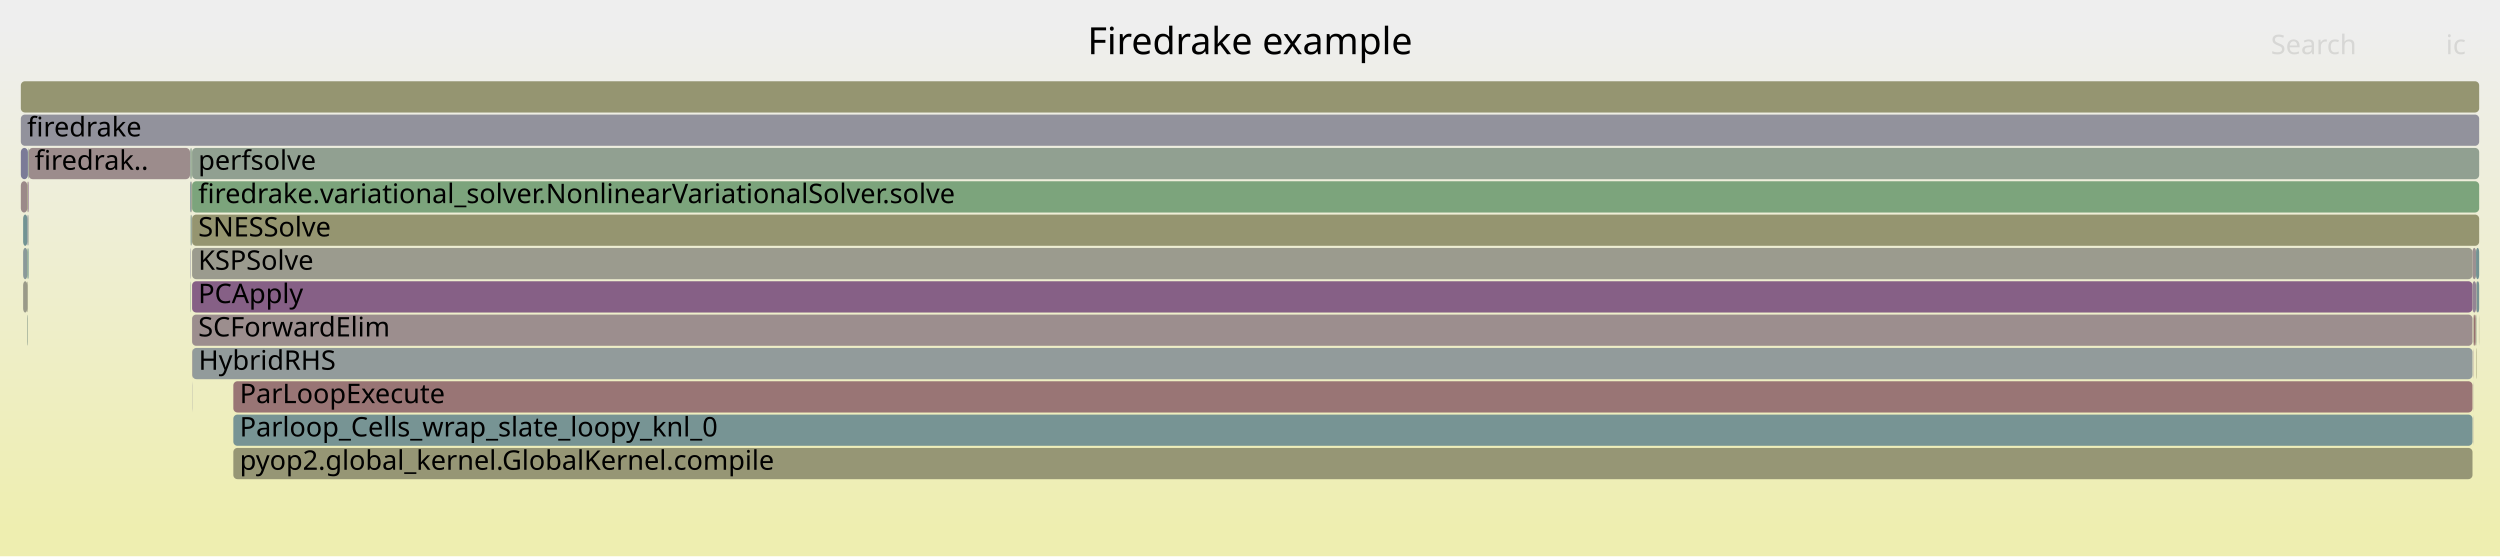
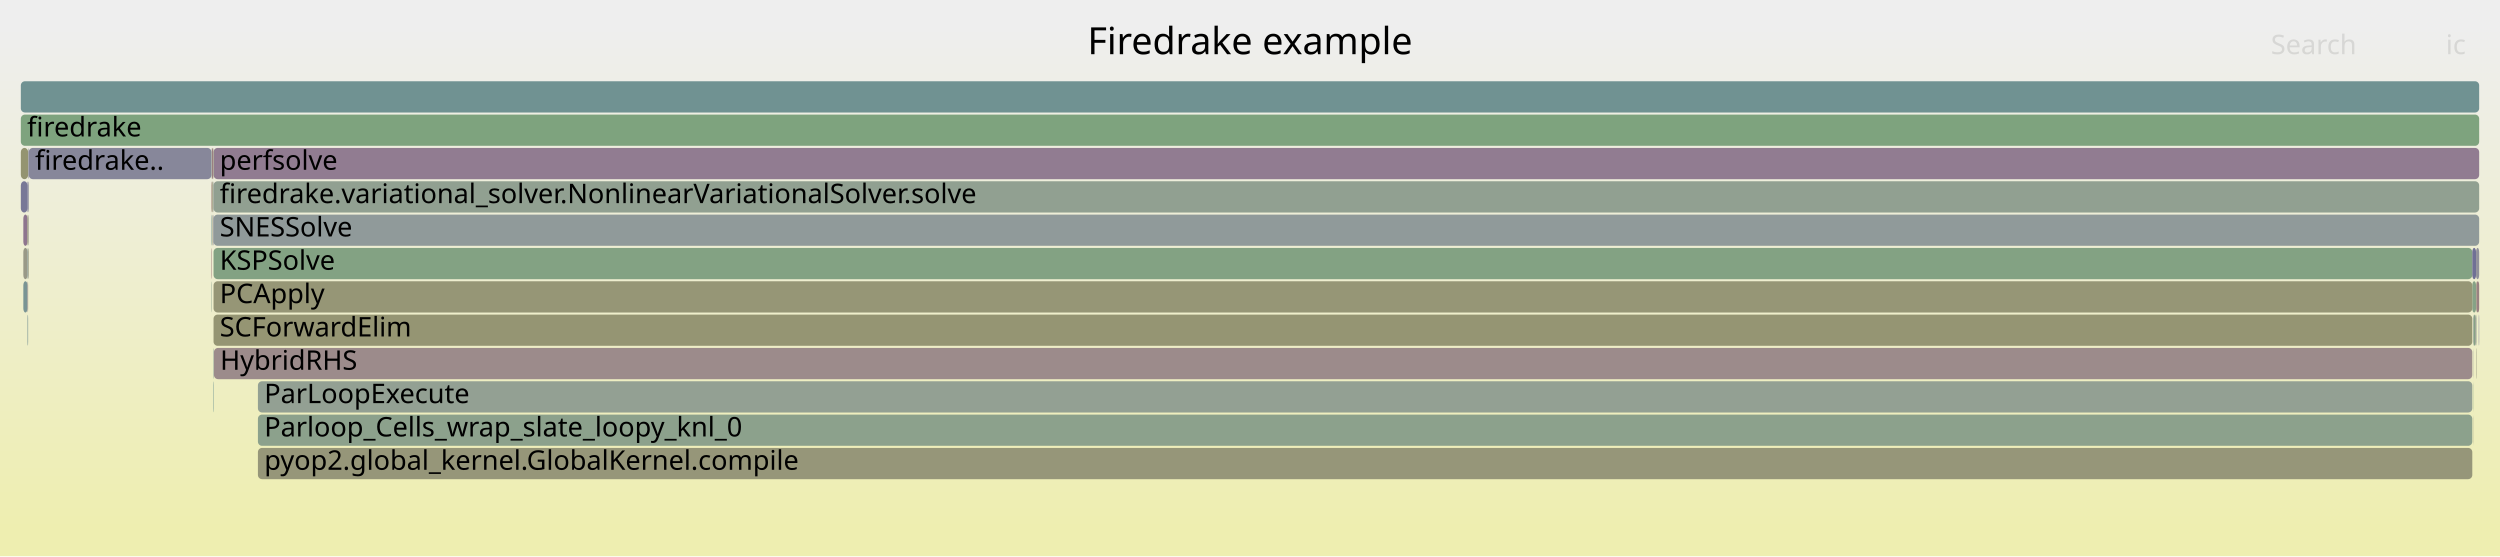
<svg xmlns="http://www.w3.org/2000/svg" version="1.1" width="1200" height="267" viewBox="0 0 1200 267">
  <defs>
    <linearGradient id="background" y1="0" y2="1" x1="0" x2="0">
      <stop stop-color="#eeeeee" offset="5%" />
      <stop stop-color="#eeeeb0" offset="95%" />
    </linearGradient>
  </defs>
  <style type="text/css">
	text { font-family:Verdana; font-size:13px; fill:rgb(0,0,0); }
	#search, #ignorecase { opacity:0.1; cursor:pointer; }
	#search:hover, #search.show, #ignorecase:hover, #ignorecase.show { opacity:1; }
	#subtitle { text-anchor:middle; font-color:rgb(160,160,160); }
	#title { text-anchor:middle; font-size:18px}
	#unzoom { cursor:pointer; }
	#frames &gt; *:hover { stroke:black; stroke-width:0.5; cursor:pointer; }
	.hide { display:none; }
	.parent { opacity:0.5; }
</style>
  <rect x="0.0" y="0" width="1200.0" height="267.0" fill="url(#background)" />
  <text id="title" x="600.00" y="26">Firedrake example</text>
  <text id="details" x="10.00" y="249"> </text>
  <text id="unzoom" x="10.00" y="26" class="hide">Reset Zoom</text>
  <text id="search" x="1090.00" y="26">Search</text>
  <text id="ignorecase" x="1174.00" y="26">ic</text>
  <text id="matched" x="1090.00" y="249"> </text>
  <g id="frames">
    <g>
-       <rect x="13.1" y="103" width="0.3" height="15.0" fill="rgb(143.229,143.229,155.141)" rx="2" ry="2" />
-       <text x="16.11" y="113.5" />
-     </g>
-     <g>
-       <rect x="92.2" y="151" width="1094.6" height="15.0" fill="rgb(155.914,142.009,142.009)" rx="2" ry="2" />
-       <text x="95.15" y="161.5">SCForwardElim</text>
-     </g>
-     <g>
-       <rect x="92.2" y="135" width="1094.6" height="15.0" fill="rgb(133.615,95.513,133.615)" rx="2" ry="2" />
-       <text x="95.15" y="145.5">PCApply</text>
-     </g>
-     <g>
-       <rect x="112.0" y="199" width="1074.8" height="15.0" fill="rgb(119.21,147.943,147.943)" rx="2" ry="2" />
-       <text x="115.05" y="209.5">Parloop_Cells_wrap_slate_loopy_knl_0</text>
-     </g>
-     <g>
-       <rect x="1188.5" y="151" width="0.2" height="15.0" fill="rgb(146.916,159.804,146.916)" rx="2" ry="2" />
-       <text x="1191.49" y="161.5" />
-     </g>
-     <g>
-       <rect x="91.2" y="87" width="0.2" height="15.0" fill="rgb(136.662,103.322,136.662)" rx="2" ry="2" />
-       <text x="94.22" y="97.5" />
-     </g>
-     <g>
-       <rect x="10.0" y="87" width="3.1" height="15.0" fill="rgb(155.323,137.473,137.473)" rx="2" ry="2" />
+       <rect x="1187.3" y="183" width="0.1" height="15.0" fill="rgb(130.771,162.433,130.771)" rx="2" ry="2" />
+       <text x="1190.31" y="193.5" />
+     </g>
+     <g>
+       <rect x="1187.4" y="151" width="0.9" height="15.0" fill="rgb(132.541,162.144,132.541)" rx="2" ry="2" />
+       <text x="1190.43" y="161.5" />
+     </g>
+     <g>
+       <rect x="1187.3" y="199" width="0.1" height="15.0" fill="rgb(152.255,152.255,130.159)" rx="2" ry="2" />
+       <text x="1190.31" y="209.5" />
+     </g>
+     <g>
+       <rect x="1187.3" y="167" width="0.1" height="15.0" fill="rgb(144.478,144.478,155.383)" rx="2" ry="2" />
+       <text x="1190.31" y="177.5" />
+     </g>
+     <g>
+       <rect x="1188.5" y="135" width="0.2" height="15.0" fill="rgb(148.711,148.711,112.982)" rx="2" ry="2" />
+       <text x="1191.46" y="145.5" />
+     </g>
+     <g>
+       <rect x="1186.7" y="135" width="1.8" height="15.0" fill="rgb(134.433,161.836,134.433)" rx="2" ry="2" />
+       <text x="1189.67" y="145.5" />
+     </g>
+     <g>
+       <rect x="102.5" y="119" width="1084.2" height="15.0" fill="rgb(131.227,162.358,131.227)" rx="2" ry="2" />
+       <text x="105.47" y="129.5">KSPSolve</text>
+     </g>
+     <g>
+       <rect x="1186.7" y="119" width="1.8" height="15.0" fill="rgb(112.028,112.028,149.102)" rx="2" ry="2" />
+       <text x="1189.67" y="129.5" />
+     </g>
+     <g>
+       <rect x="1188.5" y="167" width="0.2" height="15.0" fill="rgb(151.945,151.945,128.654)" rx="2" ry="2" />
+       <text x="1191.46" y="177.5" />
+     </g>
+     <g>
+       <rect x="102.5" y="135" width="1084.2" height="15.0" fill="rgb(149.74,149.74,117.973)" rx="2" ry="2" />
+       <text x="105.47" y="145.5">PCApply</text>
+     </g>
+     <g>
+       <rect x="11.2" y="119" width="2.0" height="15.0" fill="rgb(153.218,153.218,134.827)" rx="2" ry="2" />
+       <text x="14.17" y="129.5" />
+     </g>
+     <g>
+       <rect x="10.0" y="87" width="3.2" height="15.0" fill="rgb(119.708,119.708,150.589)" rx="2" ry="2" />
      <text x="13.00" y="97.5" />
    </g>
    <g>
-       <rect x="10.0" y="55" width="1180.0" height="15.0" fill="rgb(145.862,145.862,155.651)" rx="2" ry="2" />
+       <rect x="102.5" y="71" width="1087.5" height="15.0" fill="rgb(144.795,124.161,144.795)" rx="2" ry="2" />
+       <text x="105.47" y="81.5">perfsolve</text>
+     </g>
+     <g>
+       <rect x="123.8" y="199" width="1062.9" height="15.0" fill="rgb(139.866,160.952,139.866)" rx="2" ry="2" />
+       <text x="126.85" y="209.5">Parloop_Cells_wrap_slate_loopy_knl_0</text>
+     </g>
+     <g>
+       <rect x="13.5" y="103" width="0.3" height="15.0" fill="rgb(155.783,155.783,147.257)" rx="2" ry="2" />
+       <text x="16.47" y="113.5" />
+     </g>
+     <g>
+       <rect x="123.8" y="183" width="1062.9" height="15.0" fill="rgb(147.39,159.727,147.39)" rx="2" ry="2" />
+       <text x="126.85" y="193.5">ParLoopExecute</text>
+     </g>
+     <g>
+       <rect x="1188.5" y="119" width="1.5" height="15.0" fill="rgb(144.758,144.758,155.437)" rx="2" ry="2" />
+       <text x="1191.46" y="129.5" />
+     </g>
+     <g>
+       <rect x="101.7" y="87" width="0.3" height="15.0" fill="rgb(150.315,150.315,120.756)" rx="2" ry="2" />
+       <text x="104.68" y="97.5" />
+     </g>
+     <g>
+       <rect x="101.5" y="87" width="0.2" height="15.0" fill="rgb(152.432,115.31,115.31)" rx="2" ry="2" />
+       <text x="104.48" y="97.5" />
+     </g>
+     <g>
+       <rect x="102.3" y="87" width="0.2" height="15.0" fill="rgb(142.448,142.448,154.99)" rx="2" ry="2" />
+       <text x="105.27" y="97.5" />
+     </g>
+     <g>
+       <rect x="10.0" y="71" width="3.5" height="15.0" fill="rgb(148.48,148.48,111.864)" rx="2" ry="2" />
+       <text x="13.00" y="81.5" />
+     </g>
+     <g>
+       <rect x="11.2" y="135" width="2.0" height="15.0" fill="rgb(121.101,148.434,148.434)" rx="2" ry="2" />
+       <text x="14.17" y="145.5" />
+     </g>
+     <g>
+       <rect x="1188.5" y="151" width="0.2" height="15.0" fill="rgb(137.014,161.416,137.014)" rx="2" ry="2" />
+       <text x="1191.46" y="161.5" />
+     </g>
+     <g>
+       <rect x="13.2" y="151" width="0.3" height="15.0" fill="rgb(123.92,149.164,149.164)" rx="2" ry="2" />
+       <text x="16.24" y="161.5" />
+     </g>
+     <g>
+       <rect x="101.5" y="135" width="0.2" height="15.0" fill="rgb(140.434,160.86,140.434)" rx="2" ry="2" />
+       <text x="104.48" y="145.5" />
+     </g>
+     <g>
+       <rect x="10.0" y="55" width="1180.0" height="15.0" fill="rgb(125.634,163.269,125.634)" rx="2" ry="2" />
      <text x="13.00" y="65.5">firedrake</text>
    </g>
    <g>
-       <rect x="92.2" y="119" width="1094.6" height="15.0" fill="rgb(154.795,154.795,142.468)" rx="2" ry="2" />
-       <text x="95.15" y="129.5">KSPSolve</text>
-     </g>
-     <g>
-       <rect x="13.1" y="119" width="0.3" height="15.0" fill="rgb(123.983,163.538,123.983)" rx="2" ry="2" />
-       <text x="16.11" y="129.5" />
-     </g>
-     <g>
-       <rect x="1187.5" y="151" width="0.8" height="15.0" fill="rgb(152.17,113.302,113.302)" rx="2" ry="2" />
-       <text x="1190.50" y="161.5" />
-     </g>
-     <g>
-       <rect x="1186.8" y="119" width="1.7" height="15.0" fill="rgb(156.26,144.66,144.66)" rx="2" ry="2" />
-       <text x="1189.77" y="129.5" />
-     </g>
-     <g>
-       <rect x="13.4" y="103" width="0.3" height="15.0" fill="rgb(150.054,159.293,150.054)" rx="2" ry="2" />
-       <text x="16.35" y="113.5" />
-     </g>
-     <g>
-       <rect x="91.2" y="103" width="0.2" height="15.0" fill="rgb(134.32,161.855,134.32)" rx="2" ry="2" />
-       <text x="94.22" y="113.5" />
-     </g>
-     <g>
-       <rect x="1187.4" y="167" width="0.1" height="15.0" fill="rgb(133.892,96.222,133.892)" rx="2" ry="2" />
-       <text x="1190.37" y="177.5" />
-     </g>
-     <g>
-       <rect x="112.0" y="183" width="1074.8" height="15.0" fill="rgb(152.699,117.359,117.359)" rx="2" ry="2" />
-       <text x="115.05" y="193.5">ParLoopExecute</text>
-     </g>
-     <g>
-       <rect x="11.1" y="103" width="2.0" height="15.0" fill="rgb(114.355,146.685,146.685)" rx="2" ry="2" />
-       <text x="14.08" y="113.5" />
-     </g>
-     <g>
-       <rect x="1189.9" y="151" width="0.1" height="15.0" fill="rgb(148.019,148.019,109.632)" rx="2" ry="2" />
-       <text x="1192.85" y="161.5" />
-     </g>
-     <g>
-       <rect x="1187.4" y="183" width="0.1" height="15.0" fill="rgb(156.764,148.525,148.525)" rx="2" ry="2" />
-       <text x="1190.37" y="193.5" />
-     </g>
-     <g>
-       <rect x="1187.4" y="199" width="0.1" height="15.0" fill="rgb(148.467,133.571,148.467)" rx="2" ry="2" />
-       <text x="1190.37" y="209.5" />
-     </g>
-     <g>
-       <rect x="13.1" y="135" width="0.3" height="15.0" fill="rgb(150.922,150.922,123.701)" rx="2" ry="2" />
-       <text x="16.11" y="145.5" />
-     </g>
-     <g>
-       <rect x="91.2" y="135" width="0.2" height="15.0" fill="rgb(128.012,162.882,128.012)" rx="2" ry="2" />
-       <text x="94.22" y="145.5" />
-     </g>
-     <g>
-       <rect x="91.7" y="87" width="0.3" height="15.0" fill="rgb(148.283,148.283,110.908)" rx="2" ry="2" />
-       <text x="94.72" y="97.5" />
-     </g>
-     <g>
-       <rect x="91.2" y="71" width="0.2" height="15.0" fill="rgb(136.076,136.076,153.757)" rx="2" ry="2" />
-       <text x="94.22" y="81.5" />
-     </g>
-     <g>
-       <rect x="13.7" y="71" width="77.5" height="15.0" fill="rgb(155.691,140.294,140.294)" rx="2" ry="2" />
-       <text x="16.65" y="81.5">firedrak..</text>
-     </g>
-     <g>
-       <rect x="1187.2" y="151" width="0.2" height="15.0" fill="rgb(154.466,130.909,130.909)" rx="2" ry="2" />
-       <text x="1190.17" y="161.5" />
-     </g>
-     <g>
-       <rect x="112.0" y="215" width="1074.8" height="15.0" fill="rgb(149.614,149.614,117.359)" rx="2" ry="2" />
-       <text x="115.05" y="225.5">pyop2.global_kernel.GlobalKernel.compile</text>
-     </g>
-     <g>
-       <rect x="92.2" y="103" width="1097.8" height="15.0" fill="rgb(148.51,148.51,112.008)" rx="2" ry="2" />
-       <text x="95.15" y="113.5">SNESSolve</text>
-     </g>
-     <g>
-       <rect x="13.4" y="87" width="0.3" height="15.0" fill="rgb(133.657,95.62,133.657)" rx="2" ry="2" />
-       <text x="16.35" y="97.5" />
-     </g>
-     <g>
-       <rect x="1188.7" y="135" width="1.3" height="15.0" fill="rgb(120.488,148.275,148.275)" rx="2" ry="2" />
-       <text x="1191.73" y="145.5" />
-     </g>
-     <g>
-       <rect x="92.3" y="167" width="1094.5" height="15.0" fill="rgb(145.614,154.789,154.789)" rx="2" ry="2" />
-       <text x="95.33" y="177.5">HybridRHS</text>
-     </g>
-     <g>
-       <rect x="1188.5" y="135" width="0.2" height="15.0" fill="rgb(155.995,142.631,142.631)" rx="2" ry="2" />
-       <text x="1191.49" y="145.5" />
-     </g>
-     <g>
-       <rect x="13.4" y="119" width="0.3" height="15.0" fill="rgb(108.354,145.129,145.129)" rx="2" ry="2" />
-       <text x="16.35" y="129.5" />
-     </g>
-     <g>
-       <rect x="1188.5" y="119" width="1.5" height="15.0" fill="rgb(115.386,146.952,146.952)" rx="2" ry="2" />
-       <text x="1191.49" y="129.5" />
-     </g>
-     <g>
-       <rect x="92.2" y="183" width="0.1" height="15.0" fill="rgb(133.608,133.608,153.279)" rx="2" ry="2" />
-       <text x="95.15" y="193.5" />
-     </g>
-     <g>
-       <rect x="92.2" y="71" width="1097.8" height="15.0" fill="rgb(144.665,160.171,144.665)" rx="2" ry="2" />
-       <text x="95.15" y="81.5">perfsolve</text>
-     </g>
-     <g>
-       <rect x="13.4" y="71" width="0.3" height="15.0" fill="rgb(139.24,161.054,139.24)" rx="2" ry="2" />
-       <text x="16.35" y="81.5" />
-     </g>
-     <g>
-       <rect x="92.0" y="87" width="0.2" height="15.0" fill="rgb(140.723,140.723,154.656)" rx="2" ry="2" />
-       <text x="94.97" y="97.5" />
-     </g>
-     <g>
-       <rect x="13.1" y="151" width="0.3" height="15.0" fill="rgb(143.365,160.382,143.365)" rx="2" ry="2" />
-       <text x="16.11" y="161.5" />
-     </g>
-     <g>
-       <rect x="10.0" y="71" width="3.4" height="15.0" fill="rgb(122.984,122.984,151.223)" rx="2" ry="2" />
-       <text x="13.00" y="81.5" />
-     </g>
-     <g>
-       <rect x="1188.5" y="167" width="0.2" height="15.0" fill="rgb(147.908,147.908,109.093)" rx="2" ry="2" />
-       <text x="1191.49" y="177.5" />
-     </g>
-     <g>
-       <rect x="92.2" y="167" width="0.1" height="15.0" fill="rgb(153.198,121.187,121.187)" rx="2" ry="2" />
-       <text x="95.15" y="177.5" />
-     </g>
-     <g>
-       <rect x="10.0" y="39" width="1180.0" height="15.0" fill="rgb(148.793,148.793,113.38)" rx="2" ry="2" />
+       <rect x="102.5" y="151" width="1084.2" height="15.0" fill="rgb(149.141,149.141,115.067)" rx="2" ry="2" />
+       <text x="105.47" y="161.5">SCForwardElim</text>
+     </g>
+     <g>
+       <rect x="1188.3" y="151" width="0.2" height="15.0" fill="rgb(145.393,125.696,145.393)" rx="2" ry="2" />
+       <text x="1191.28" y="161.5" />
+     </g>
+     <g>
+       <rect x="102.0" y="103" width="0.3" height="15.0" fill="rgb(151.521,151.521,126.601)" rx="2" ry="2" />
+       <text x="105.00" y="113.5" />
+     </g>
+     <g>
+       <rect x="101.7" y="71" width="0.6" height="15.0" fill="rgb(153.955,126.985,126.985)" rx="2" ry="2" />
+       <text x="104.68" y="81.5" />
+     </g>
+     <g>
+       <rect x="101.5" y="119" width="0.2" height="15.0" fill="rgb(152.198,113.521,113.521)" rx="2" ry="2" />
+       <text x="104.48" y="129.5" />
+     </g>
+     <g>
+       <rect x="102.3" y="71" width="0.2" height="15.0" fill="rgb(150.716,150.716,122.701)" rx="2" ry="2" />
+       <text x="105.27" y="81.5" />
+     </g>
+     <g>
+       <rect x="102.7" y="167" width="1084.0" height="15.0" fill="rgb(155.578,139.429,139.429)" rx="2" ry="2" />
+       <text x="105.66" y="177.5">HybridRHS</text>
+     </g>
+     <g>
+       <rect x="13.8" y="71" width="87.7" height="15.0" fill="rgb(135.445,135.445,153.634)" rx="2" ry="2" />
+       <text x="16.82" y="81.5">firedrake..</text>
+     </g>
+     <g>
+       <rect x="102.5" y="167" width="0.2" height="15.0" fill="rgb(132.183,151.307,151.307)" rx="2" ry="2" />
+       <text x="105.47" y="177.5" />
+     </g>
+     <g>
+       <rect x="101.5" y="103" width="0.2" height="15.0" fill="rgb(104.812,144.21,144.21)" rx="2" ry="2" />
+       <text x="104.48" y="113.5" />
+     </g>
+     <g>
+       <rect x="102.0" y="87" width="0.3" height="15.0" fill="rgb(150.967,150.967,123.918)" rx="2" ry="2" />
+       <text x="105.00" y="97.5" />
+     </g>
+     <g>
+       <rect x="10.0" y="39" width="1180.0" height="15.0" fill="rgb(111.559,145.96,145.96)" rx="2" ry="2" />
      <text x="13.00" y="49.5" />
    </g>
    <g>
-       <rect x="91.7" y="103" width="0.3" height="15.0" fill="rgb(109.372,145.393,145.393)" rx="2" ry="2" />
-       <text x="94.72" y="113.5" />
-     </g>
-     <g>
-       <rect x="11.1" y="135" width="2.0" height="15.0" fill="rgb(153.749,153.749,137.4)" rx="2" ry="2" />
-       <text x="14.08" y="145.5" />
-     </g>
-     <g>
-       <rect x="92.0" y="103" width="0.2" height="15.0" fill="rgb(153.171,153.171,134.596)" rx="2" ry="2" />
-       <text x="94.97" y="113.5" />
-     </g>
-     <g>
-       <rect x="91.4" y="87" width="0.3" height="15.0" fill="rgb(111.805,146.023,146.023)" rx="2" ry="2" />
-       <text x="94.43" y="97.5" />
-     </g>
-     <g>
-       <rect x="13.1" y="87" width="0.3" height="15.0" fill="rgb(149.832,149.832,118.415)" rx="2" ry="2" />
-       <text x="16.11" y="97.5" />
-     </g>
-     <g>
-       <rect x="11.1" y="119" width="2.0" height="15.0" fill="rgb(138.08,152.835,152.835)" rx="2" ry="2" />
-       <text x="14.08" y="129.5" />
-     </g>
-     <g>
-       <rect x="91.2" y="119" width="0.2" height="15.0" fill="rgb(135.041,135.041,153.556)" rx="2" ry="2" />
-       <text x="94.22" y="129.5" />
-     </g>
-     <g>
-       <rect x="92.0" y="71" width="0.2" height="15.0" fill="rgb(125.972,163.214,125.972)" rx="2" ry="2" />
-       <text x="94.97" y="81.5" />
-     </g>
-     <g>
-       <rect x="1188.3" y="151" width="0.2" height="15.0" fill="rgb(152.439,152.439,131.051)" rx="2" ry="2" />
-       <text x="1191.33" y="161.5" />
-     </g>
-     <g>
-       <rect x="1186.8" y="135" width="1.7" height="15.0" fill="rgb(148.363,133.304,148.363)" rx="2" ry="2" />
-       <text x="1189.77" y="145.5" />
-     </g>
-     <g>
-       <rect x="92.2" y="87" width="1097.8" height="15.0" fill="rgb(124.03,163.53,124.03)" rx="2" ry="2" />
-       <text x="95.15" y="97.5">firedrake.variational_solver.NonlinearVariationalSolver.solve</text>
-     </g>
-     <g>
-       <rect x="91.4" y="71" width="0.6" height="15.0" fill="rgb(138.496,161.175,138.496)" rx="2" ry="2" />
-       <text x="94.43" y="81.5" />
-     </g>
-     <g>
-       <rect x="1187.4" y="151" width="0.1" height="15.0" fill="rgb(150.019,150.019,119.323)" rx="2" ry="2" />
-       <text x="1190.37" y="161.5" />
+       <rect x="1187.1" y="151" width="0.2" height="15.0" fill="rgb(121.985,148.663,148.663)" rx="2" ry="2" />
+       <text x="1190.09" y="161.5" />
+     </g>
+     <g>
+       <rect x="102.5" y="87" width="1087.5" height="15.0" fill="rgb(144.51,160.196,144.51)" rx="2" ry="2" />
+       <text x="105.47" y="97.5">firedrake.variational_solver.NonlinearVariationalSolver.solve</text>
+     </g>
+     <g>
+       <rect x="13.5" y="119" width="0.3" height="15.0" fill="rgb(152.016,152.016,129.001)" rx="2" ry="2" />
+       <text x="16.47" y="129.5" />
+     </g>
+     <g>
+       <rect x="102.3" y="103" width="0.2" height="15.0" fill="rgb(112.158,112.158,149.127)" rx="2" ry="2" />
+       <text x="105.27" y="113.5" />
+     </g>
+     <g>
+       <rect x="13.2" y="119" width="0.3" height="15.0" fill="rgb(131.545,151.141,151.141)" rx="2" ry="2" />
+       <text x="16.24" y="129.5" />
+     </g>
+     <g>
+       <rect x="102.5" y="183" width="0.2" height="15.0" fill="rgb(104.653,144.169,144.169)" rx="2" ry="2" />
+       <text x="105.47" y="193.5" />
+     </g>
+     <g>
+       <rect x="1188.7" y="135" width="1.3" height="15.0" fill="rgb(154.351,130.027,130.027)" rx="2" ry="2" />
+       <text x="1191.72" y="145.5" />
+     </g>
+     <g>
+       <rect x="11.2" y="103" width="2.0" height="15.0" fill="rgb(142.116,117.296,142.116)" rx="2" ry="2" />
+       <text x="14.17" y="113.5" />
+     </g>
+     <g>
+       <rect x="13.2" y="103" width="0.3" height="15.0" fill="rgb(149.648,149.648,117.527)" rx="2" ry="2" />
+       <text x="16.24" y="113.5" />
+     </g>
+     <g>
+       <rect x="13.2" y="135" width="0.3" height="15.0" fill="rgb(156.397,145.708,145.708)" rx="2" ry="2" />
+       <text x="16.24" y="145.5" />
+     </g>
+     <g>
+       <rect x="13.5" y="87" width="0.3" height="15.0" fill="rgb(137.41,137.41,154.015)" rx="2" ry="2" />
+       <text x="16.47" y="97.5" />
+     </g>
+     <g>
+       <rect x="123.8" y="215" width="1062.9" height="15.0" fill="rgb(150.271,150.271,120.544)" rx="2" ry="2" />
+       <text x="126.85" y="225.5">pyop2.global_kernel.GlobalKernel.compile</text>
+     </g>
+     <g>
+       <rect x="101.5" y="71" width="0.2" height="15.0" fill="rgb(147.929,159.639,147.929)" rx="2" ry="2" />
+       <text x="104.48" y="81.5" />
+     </g>
+     <g>
+       <rect x="13.2" y="87" width="0.3" height="15.0" fill="rgb(111.557,111.557,149.011)" rx="2" ry="2" />
+       <text x="16.24" y="97.5" />
+     </g>
+     <g>
+       <rect x="102.5" y="103" width="1087.5" height="15.0" fill="rgb(144.245,154.434,154.434)" rx="2" ry="2" />
+       <text x="105.47" y="113.5">SNESSolve</text>
+     </g>
+     <g>
+       <rect x="13.5" y="71" width="0.3" height="15.0" fill="rgb(142.85,142.85,155.068)" rx="2" ry="2" />
+       <text x="16.47" y="81.5" />
+     </g>
+     <g>
+       <rect x="1189.8" y="151" width="0.2" height="15.0" fill="rgb(126.376,126.376,151.879)" rx="2" ry="2" />
+       <text x="1192.84" y="161.5" />
+     </g>
+     <g>
+       <rect x="1187.3" y="151" width="0.1" height="15.0" fill="rgb(154.742,133.026,133.026)" rx="2" ry="2" />
+       <text x="1190.31" y="161.5" />
    </g>
  </g>
</svg>
